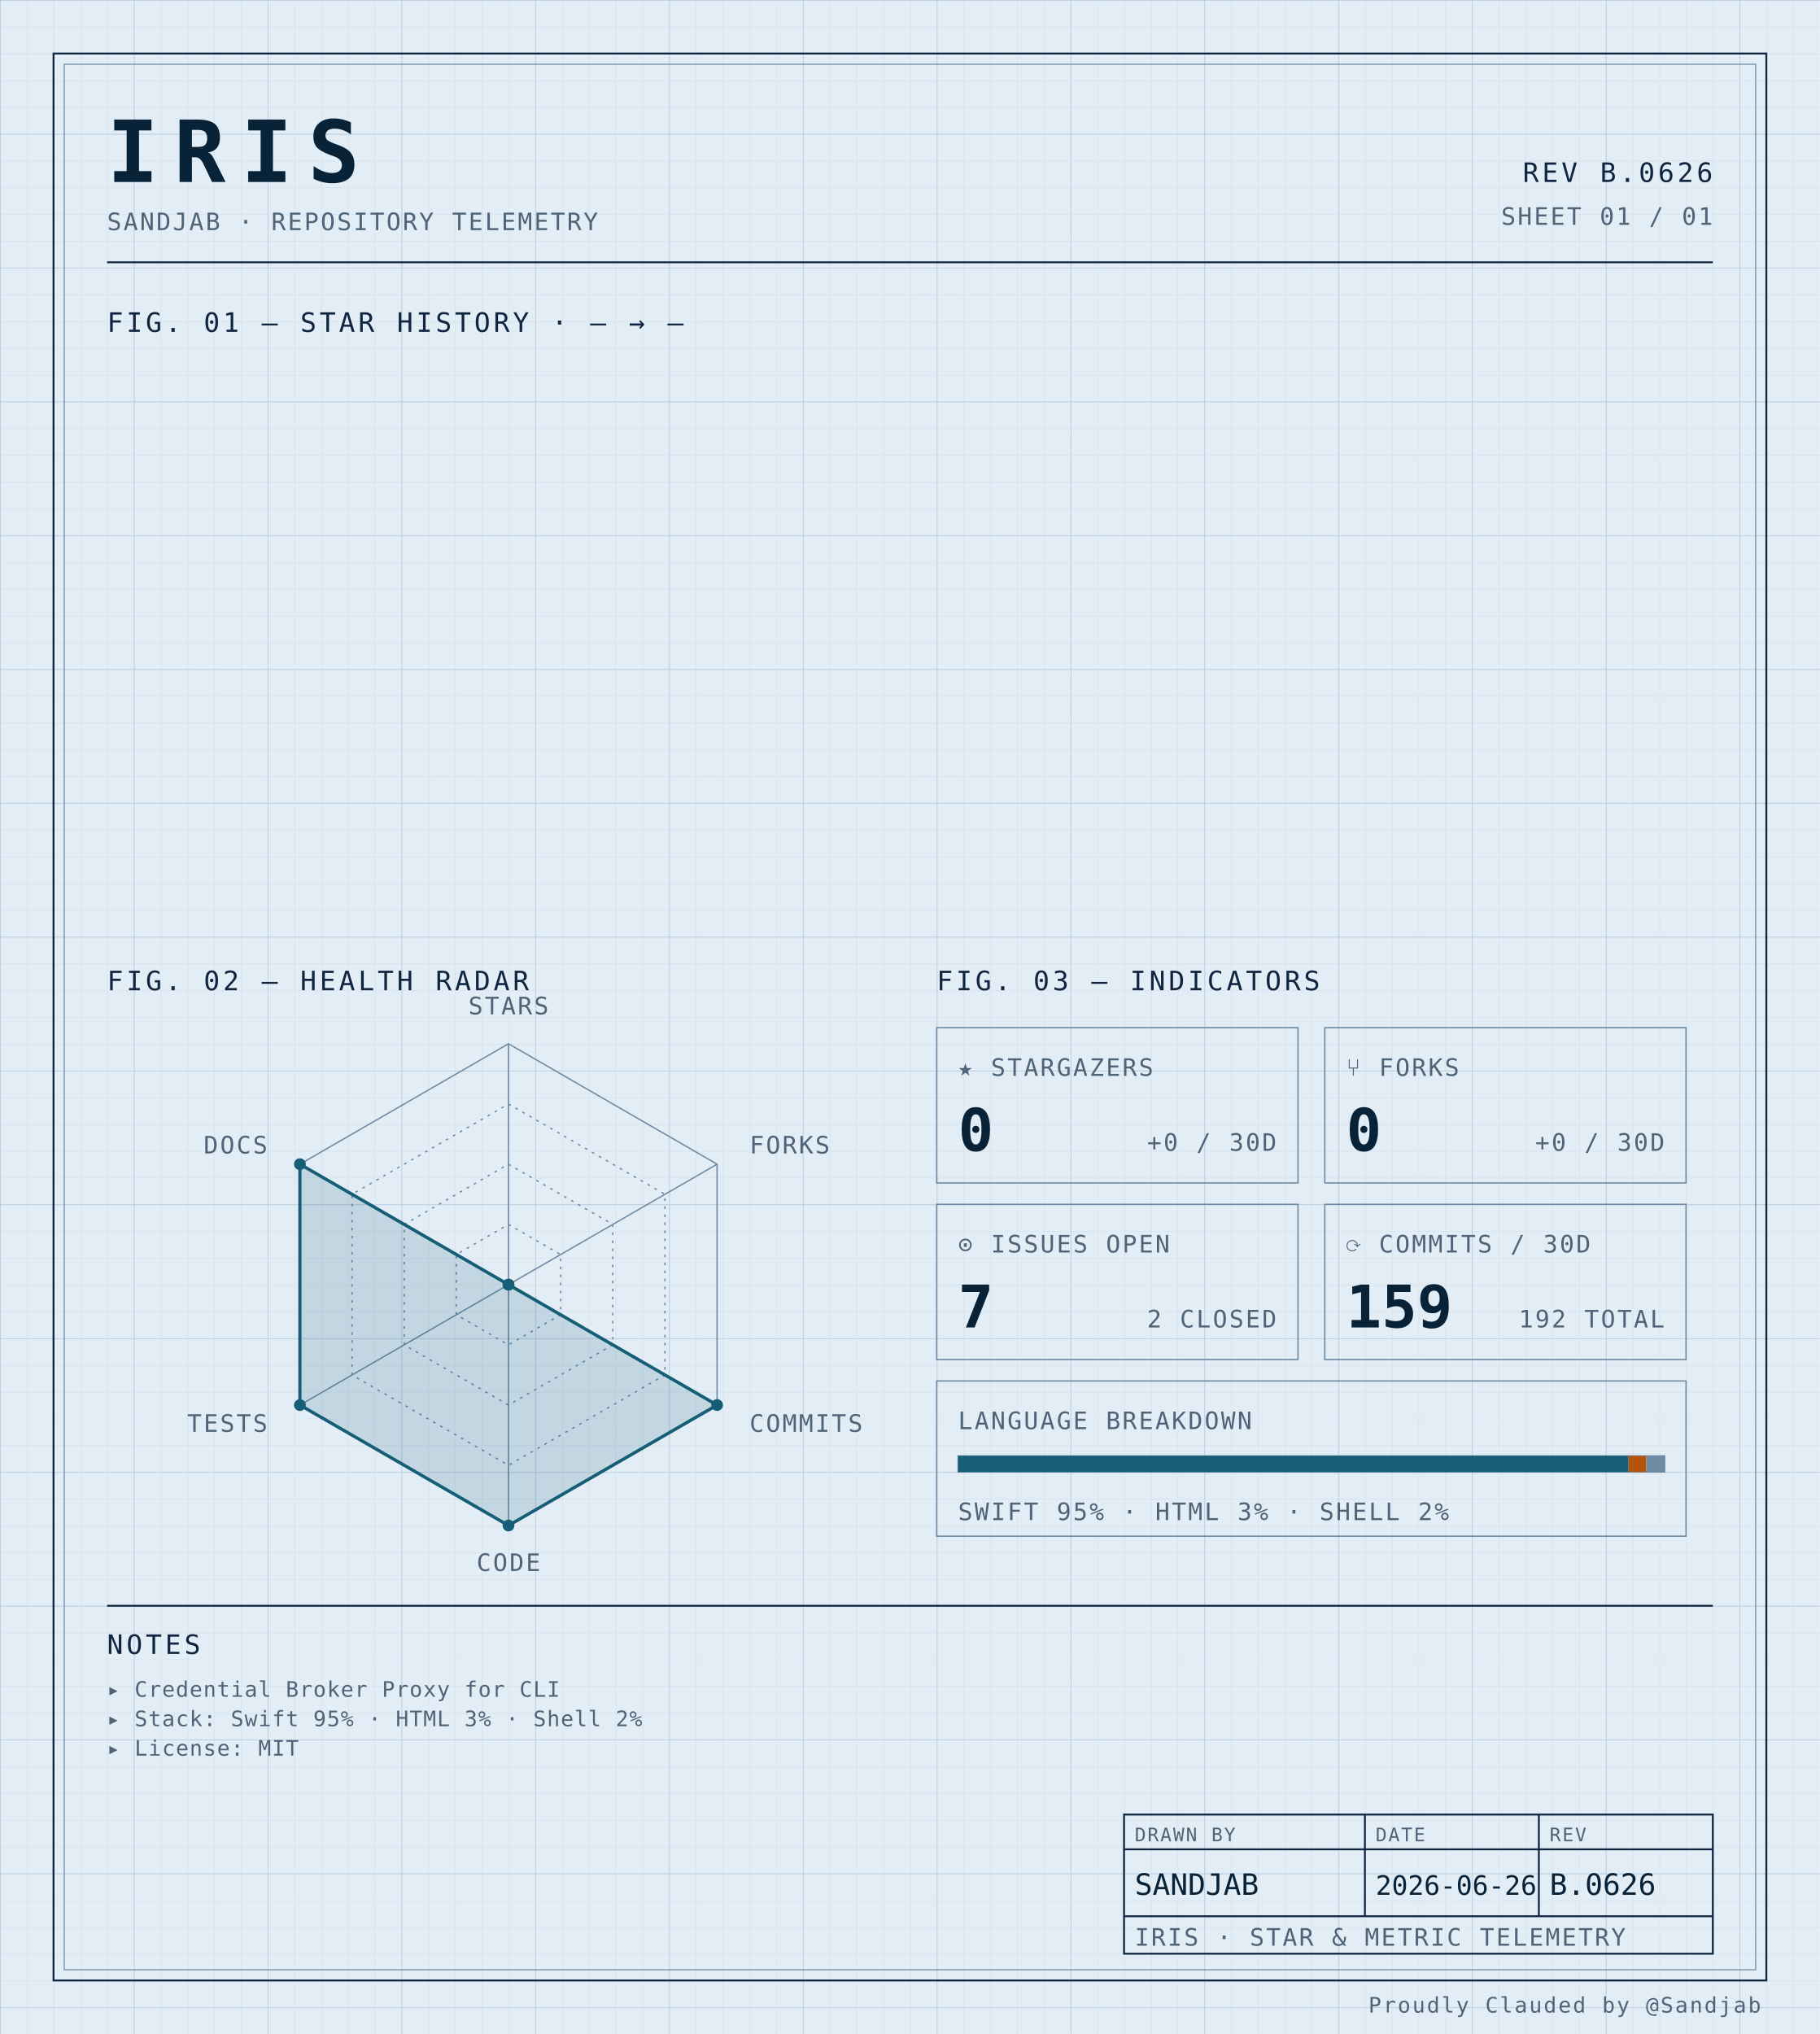
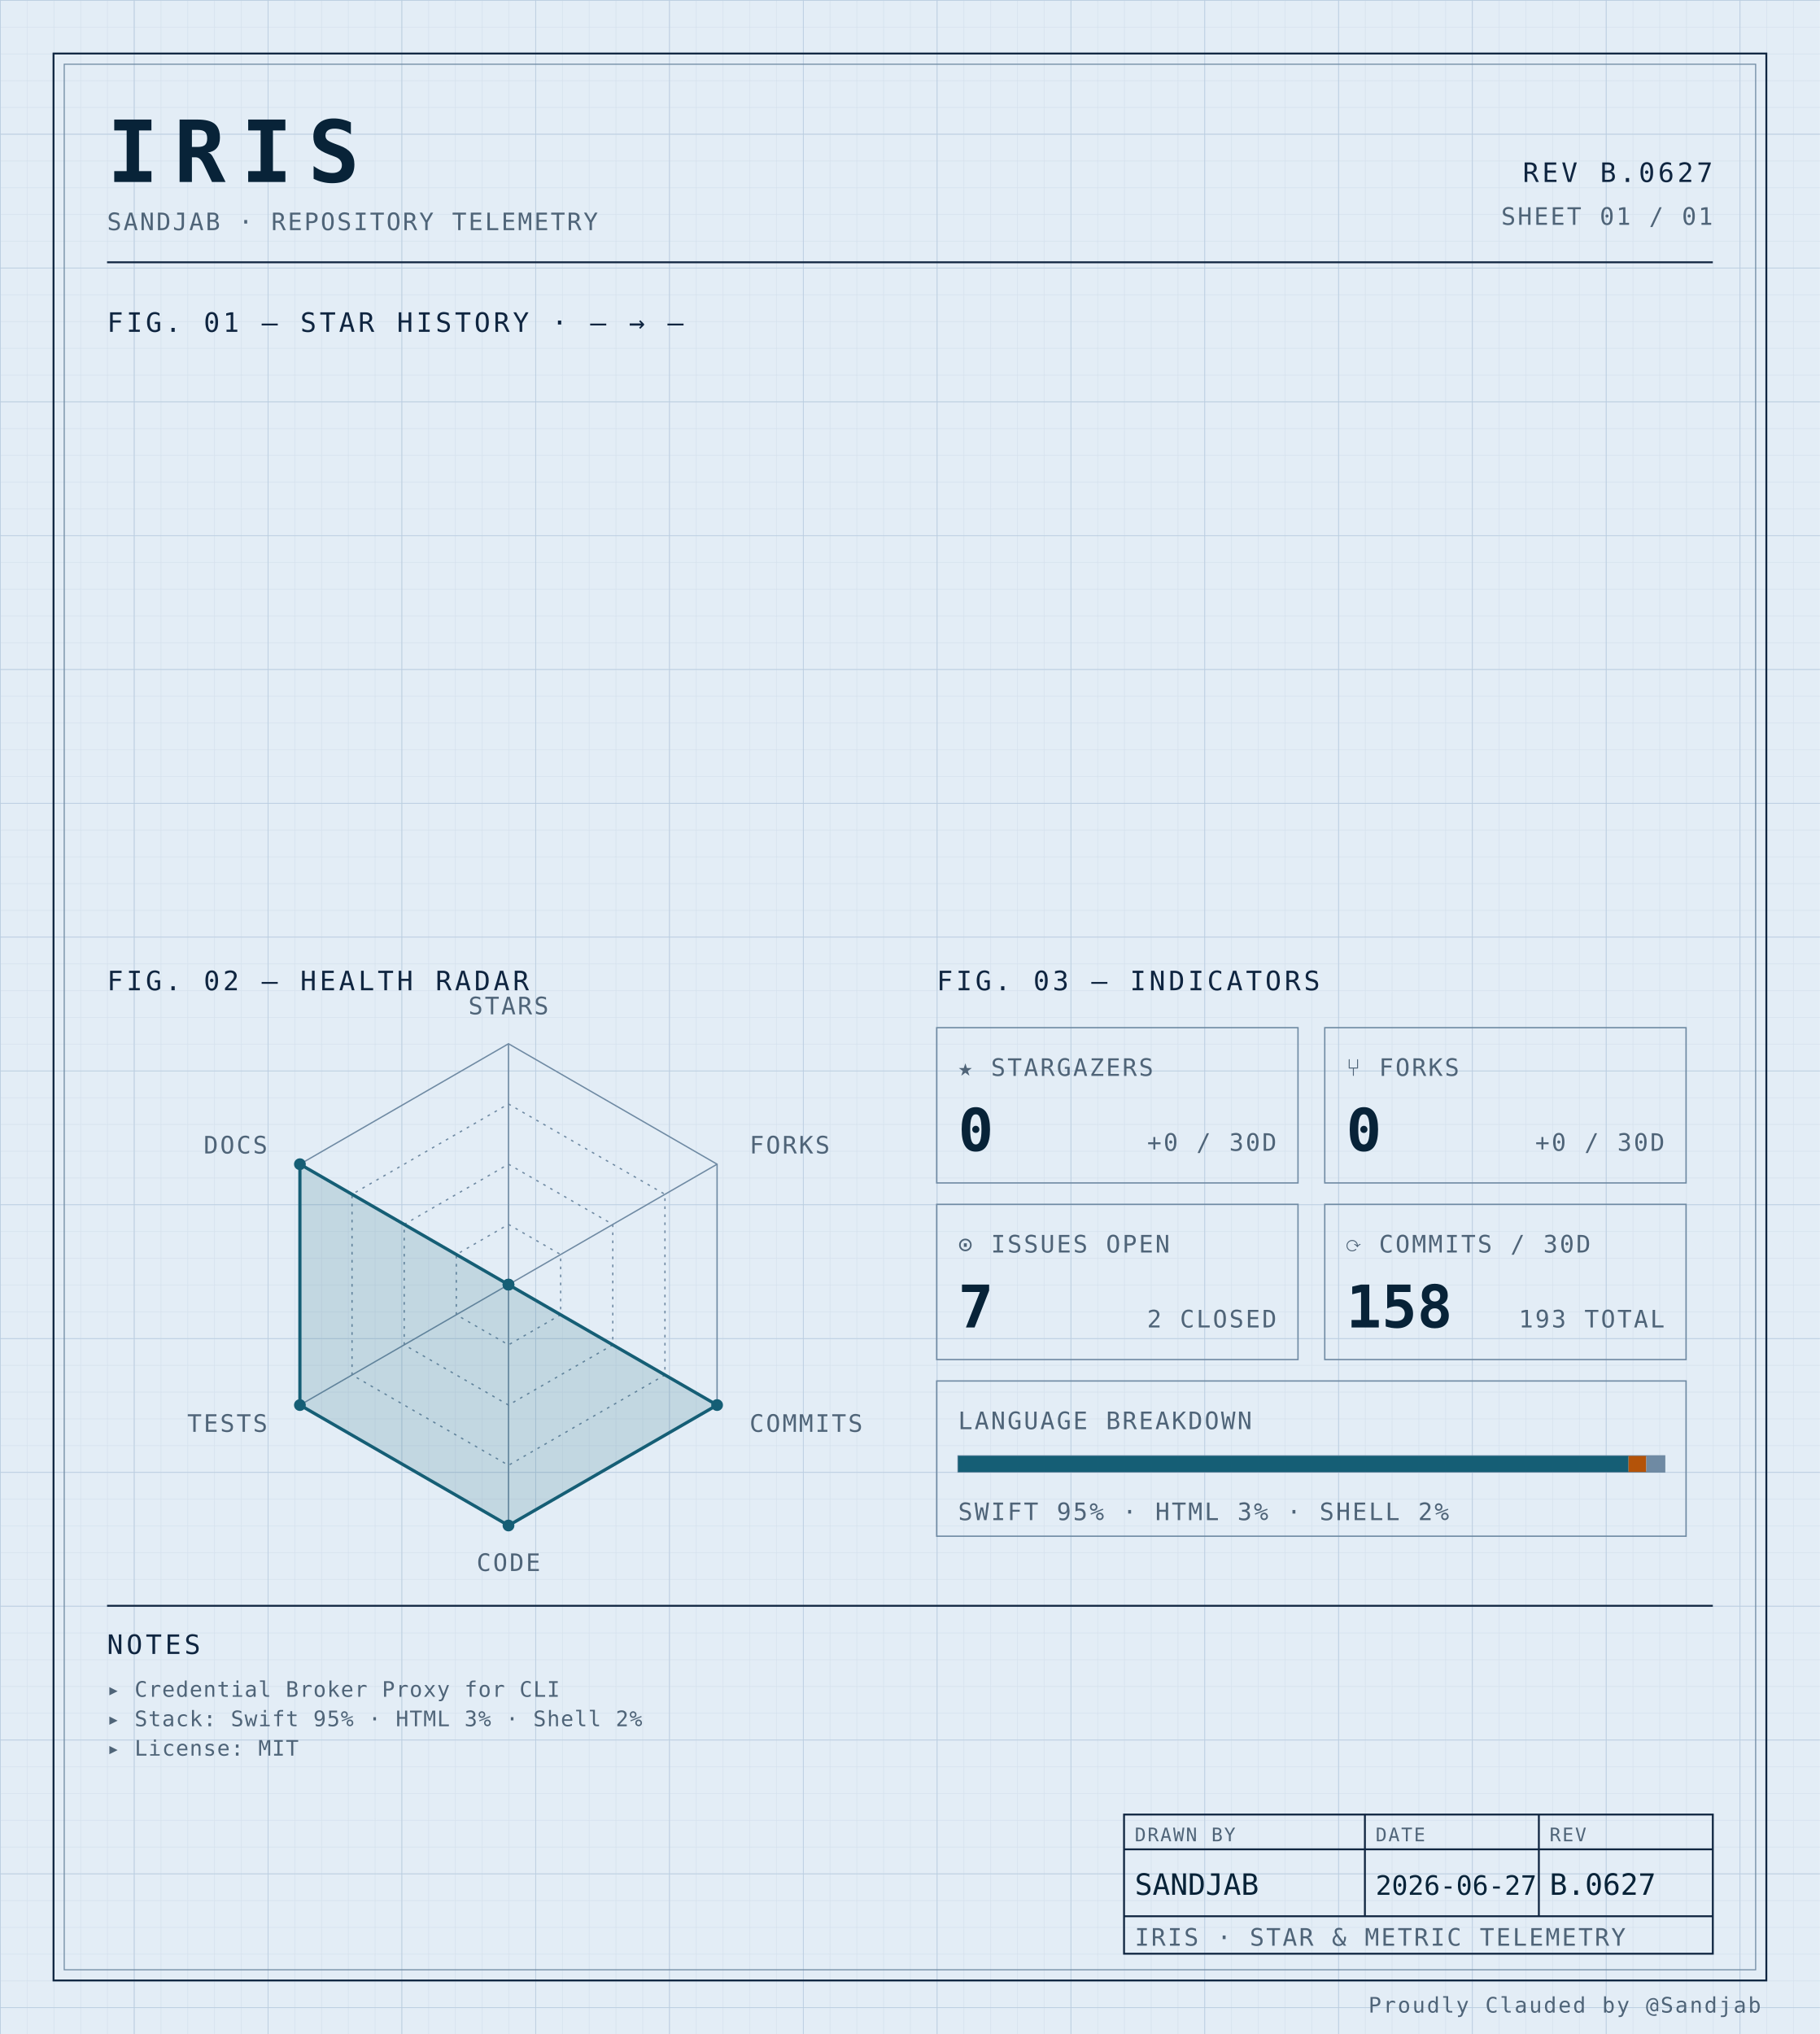
<svg xmlns="http://www.w3.org/2000/svg" width="100%" viewBox="0 0 680 760" role="img">
  <defs>
    <pattern id="grid-fine" width="10" height="10" patternUnits="userSpaceOnUse">
      <path d="M10 0H0V10" fill="none" stroke="#d4e0ec" stroke-width="0.4" />
    </pattern>
    <pattern id="grid-major" width="50" height="50" patternUnits="userSpaceOnUse">
      <path d="M50 0H0V50" fill="none" stroke="#b8cce0" stroke-width="0.5" />
    </pattern>
  </defs>
  <rect x="0" y="0" width="680" height="760" fill="#e3edf6" />
  <rect x="0" y="0" width="680" height="760" fill="url(#grid-fine)" />
  <rect x="0" y="0" width="680" height="760" fill="url(#grid-major)" />
  <rect x="20" y="20" width="640" height="720" fill="none" stroke="#0f2540" stroke-width="0.7" />
  <rect x="24" y="24" width="632" height="712" fill="none" stroke="#6f8aa3" stroke-width="0.4" />
  <text x="40" y="68" font-family="ui-monospace, 'SF Mono', 'JetBrains Mono', 'Cascadia Code', Consolas, monospace" font-size="32" font-weight="700" fill="#082338" text-anchor="start" letter-spacing="0.18em">IRIS</text>
  <text x="40" y="86" font-family="ui-monospace, 'SF Mono', 'JetBrains Mono', 'Cascadia Code', Consolas, monospace" font-size="9" font-weight="400" fill="#4f6478" text-anchor="start" letter-spacing="0.08em">SANDJAB · REPOSITORY TELEMETRY</text>
-   <text x="640" y="68" font-family="ui-monospace, 'SF Mono', 'JetBrains Mono', 'Cascadia Code', Consolas, monospace" font-size="10" font-weight="400" fill="#0f2540" text-anchor="end" letter-spacing="0.12em">REV B.0626</text>
+   <text x="640" y="68" font-family="ui-monospace, 'SF Mono', 'JetBrains Mono', 'Cascadia Code', Consolas, monospace" font-size="10" font-weight="400" fill="#0f2540" text-anchor="end" letter-spacing="0.12em">REV B.0627</text>
  <text x="640" y="84" font-family="ui-monospace, 'SF Mono', 'JetBrains Mono', 'Cascadia Code', Consolas, monospace" font-size="9" font-weight="400" fill="#4f6478" text-anchor="end" letter-spacing="0.08em">SHEET 01 / 01</text>
  <line x1="40" y1="98" x2="640" y2="98" stroke="#0f2540" stroke-width="0.7" />
  <text x="40" y="124" font-family="ui-monospace, 'SF Mono', 'JetBrains Mono', 'Cascadia Code', Consolas, monospace" font-size="10" font-weight="400" fill="#0f2540" text-anchor="start" letter-spacing="0.12em">FIG. 01 — STAR HISTORY · — → —</text>
  <text x="40" y="370" font-family="ui-monospace, 'SF Mono', 'JetBrains Mono', 'Cascadia Code', Consolas, monospace" font-size="10" font-weight="400" fill="#0f2540" text-anchor="start" letter-spacing="0.12em">FIG. 02 — HEALTH RADAR</text>
  <g transform="translate(190 480)">
    <polygon points="0.00,-90.00 77.94,-45.00 77.94,45.00 0.00,90.00 -77.94,45.00 -77.94,-45.00" fill="none" stroke="#6f8aa3" stroke-width="0.5" />
    <polygon points="0.00,-67.50 58.46,-33.75 58.46,33.75 0.00,67.50 -58.46,33.75 -58.46,-33.75" fill="none" stroke="#6f8aa3" stroke-width="0.5" stroke-dasharray="1,2" />
    <polygon points="0.00,-45.00 38.97,-22.50 38.97,22.50 0.00,45.00 -38.97,22.50 -38.97,-22.50" fill="none" stroke="#6f8aa3" stroke-width="0.5" stroke-dasharray="1,2" />
    <polygon points="0.00,-22.50 19.49,-11.25 19.49,11.25 0.00,22.50 -19.49,11.25 -19.49,-11.25" fill="none" stroke="#6f8aa3" stroke-width="0.5" stroke-dasharray="1,2" />
    <line x1="0" y1="0" x2="0.00" y2="-90.00" stroke="#6f8aa3" stroke-width="0.5" />
    <line x1="0" y1="0" x2="77.94" y2="-45.00" stroke="#6f8aa3" stroke-width="0.5" />
    <line x1="0" y1="0" x2="77.94" y2="45.00" stroke="#6f8aa3" stroke-width="0.5" />
    <line x1="0" y1="0" x2="0.00" y2="90.00" stroke="#6f8aa3" stroke-width="0.5" />
    <line x1="0" y1="0" x2="-77.94" y2="45.00" stroke="#6f8aa3" stroke-width="0.5" />
    <line x1="0" y1="0" x2="-77.94" y2="-45.00" stroke="#6f8aa3" stroke-width="0.5" />
    <polygon points="0.00,0.00 0.00,0.00 77.94,45.00 0.00,90.00 -77.94,45.00 -77.94,-45.00" fill="#155e75" fill-opacity="0.16" stroke="#155e75" stroke-width="1.2" />
    <circle cx="0.00" cy="0.00" r="2.2" fill="#155e75" />
    <circle cx="0.00" cy="0.00" r="2.2" fill="#155e75" />
    <circle cx="77.94" cy="45.00" r="2.2" fill="#155e75" />
    <circle cx="0.00" cy="90.00" r="2.2" fill="#155e75" />
    <circle cx="-77.94" cy="45.00" r="2.2" fill="#155e75" />
    <circle cx="-77.94" cy="-45.00" r="2.2" fill="#155e75" />
    <text x="6.3681633555662356e-15" y="-101" font-family="ui-monospace, 'SF Mono', 'JetBrains Mono', 'Cascadia Code', Consolas, monospace" font-size="9" font-weight="400" fill="#4f6478" text-anchor="middle" letter-spacing="0.08em">STARS</text>
    <text x="90.067" y="-49" font-family="ui-monospace, 'SF Mono', 'JetBrains Mono', 'Cascadia Code', Consolas, monospace" font-size="9" font-weight="400" fill="#4f6478" text-anchor="start" letter-spacing="0.08em">FORKS</text>
    <text x="90.067" y="55" font-family="ui-monospace, 'SF Mono', 'JetBrains Mono', 'Cascadia Code', Consolas, monospace" font-size="9" font-weight="400" fill="#4f6478" text-anchor="start" letter-spacing="0.08em">COMMITS</text>
    <text x="6.3681633555662356e-15" y="107" font-family="ui-monospace, 'SF Mono', 'JetBrains Mono', 'Cascadia Code', Consolas, monospace" font-size="9" font-weight="400" fill="#4f6478" text-anchor="middle" letter-spacing="0.08em">CODE</text>
    <text x="-90.067" y="55" font-family="ui-monospace, 'SF Mono', 'JetBrains Mono', 'Cascadia Code', Consolas, monospace" font-size="9" font-weight="400" fill="#4f6478" text-anchor="end" letter-spacing="0.08em">TESTS</text>
    <text x="-90.067" y="-49" font-family="ui-monospace, 'SF Mono', 'JetBrains Mono', 'Cascadia Code', Consolas, monospace" font-size="9" font-weight="400" fill="#4f6478" text-anchor="end" letter-spacing="0.08em">DOCS</text>
  </g>
  <text x="350" y="370" font-family="ui-monospace, 'SF Mono', 'JetBrains Mono', 'Cascadia Code', Consolas, monospace" font-size="10" font-weight="400" fill="#0f2540" text-anchor="start" letter-spacing="0.12em">FIG. 03 — INDICATORS</text>
  <rect x="350" y="384" width="135" height="58" fill="none" stroke="#6f8aa3" stroke-width="0.5" />
  <text x="358" y="402" font-family="ui-monospace, 'SF Mono', 'JetBrains Mono', 'Cascadia Code', Consolas, monospace" font-size="9" font-weight="400" fill="#4f6478" text-anchor="start" letter-spacing="0.08em">★ STARGAZERS</text>
  <text x="358" y="430" font-family="ui-monospace, 'SF Mono', 'JetBrains Mono', 'Cascadia Code', Consolas, monospace" font-size="22" font-weight="700" fill="#082338" text-anchor="start" letter-spacing="normal">0</text>
  <text x="477" y="430" font-family="ui-monospace, 'SF Mono', 'JetBrains Mono', 'Cascadia Code', Consolas, monospace" font-size="9" font-weight="400" fill="#4f6478" text-anchor="end" letter-spacing="0.08em">+0 / 30D</text>
  <rect x="495" y="384" width="135" height="58" fill="none" stroke="#6f8aa3" stroke-width="0.5" />
  <text x="503" y="402" font-family="ui-monospace, 'SF Mono', 'JetBrains Mono', 'Cascadia Code', Consolas, monospace" font-size="9" font-weight="400" fill="#4f6478" text-anchor="start" letter-spacing="0.08em">⑂ FORKS</text>
  <text x="503" y="430" font-family="ui-monospace, 'SF Mono', 'JetBrains Mono', 'Cascadia Code', Consolas, monospace" font-size="22" font-weight="700" fill="#082338" text-anchor="start" letter-spacing="normal">0</text>
  <text x="622" y="430" font-family="ui-monospace, 'SF Mono', 'JetBrains Mono', 'Cascadia Code', Consolas, monospace" font-size="9" font-weight="400" fill="#4f6478" text-anchor="end" letter-spacing="0.08em">+0 / 30D</text>
  <rect x="350" y="450" width="135" height="58" fill="none" stroke="#6f8aa3" stroke-width="0.5" />
  <text x="358" y="468" font-family="ui-monospace, 'SF Mono', 'JetBrains Mono', 'Cascadia Code', Consolas, monospace" font-size="9" font-weight="400" fill="#4f6478" text-anchor="start" letter-spacing="0.08em">⊙ ISSUES OPEN</text>
  <text x="358" y="496" font-family="ui-monospace, 'SF Mono', 'JetBrains Mono', 'Cascadia Code', Consolas, monospace" font-size="22" font-weight="700" fill="#082338" text-anchor="start" letter-spacing="normal">7</text>
  <text x="477" y="496" font-family="ui-monospace, 'SF Mono', 'JetBrains Mono', 'Cascadia Code', Consolas, monospace" font-size="9" font-weight="400" fill="#4f6478" text-anchor="end" letter-spacing="0.08em">2 CLOSED</text>
  <rect x="495" y="450" width="135" height="58" fill="none" stroke="#6f8aa3" stroke-width="0.5" />
  <text x="503" y="468" font-family="ui-monospace, 'SF Mono', 'JetBrains Mono', 'Cascadia Code', Consolas, monospace" font-size="9" font-weight="400" fill="#4f6478" text-anchor="start" letter-spacing="0.08em">⟳ COMMITS / 30D</text>
-   <text x="503" y="496" font-family="ui-monospace, 'SF Mono', 'JetBrains Mono', 'Cascadia Code', Consolas, monospace" font-size="22" font-weight="700" fill="#082338" text-anchor="start" letter-spacing="normal">159</text>
-   <text x="622" y="496" font-family="ui-monospace, 'SF Mono', 'JetBrains Mono', 'Cascadia Code', Consolas, monospace" font-size="9" font-weight="400" fill="#4f6478" text-anchor="end" letter-spacing="0.08em">192 TOTAL</text>
+   <text x="503" y="496" font-family="ui-monospace, 'SF Mono', 'JetBrains Mono', 'Cascadia Code', Consolas, monospace" font-size="22" font-weight="700" fill="#082338" text-anchor="start" letter-spacing="normal">158</text>
+   <text x="622" y="496" font-family="ui-monospace, 'SF Mono', 'JetBrains Mono', 'Cascadia Code', Consolas, monospace" font-size="9" font-weight="400" fill="#4f6478" text-anchor="end" letter-spacing="0.08em">193 TOTAL</text>
  <rect x="350" y="516" width="280" height="58" fill="none" stroke="#6f8aa3" stroke-width="0.5" />
  <text x="358" y="534" font-family="ui-monospace, 'SF Mono', 'JetBrains Mono', 'Cascadia Code', Consolas, monospace" font-size="9" font-weight="400" fill="#4f6478" text-anchor="start" letter-spacing="0.08em">LANGUAGE BREAKDOWN</text>
  <rect x="358" y="544" width="264" height="6" fill="none" stroke="#6f8aa3" stroke-width="0.5" />
  <rect x="358" y="544" width="250.51" height="6" fill="#155e75" />
  <rect x="608.508" y="544" width="6.63" height="6" fill="#b45309" />
  <rect x="615.133" y="544" width="6.87" height="6" fill="#6f8aa3" />
  <text x="358" y="568" font-family="ui-monospace, 'SF Mono', 'JetBrains Mono', 'Cascadia Code', Consolas, monospace" font-size="9" font-weight="400" fill="#4f6478" text-anchor="start" letter-spacing="0.08em">SWIFT 95% · HTML 3% · SHELL 2%</text>
  <line x1="40" y1="600" x2="640" y2="600" stroke="#0f2540" stroke-width="0.7" />
  <text x="40" y="618" font-family="ui-monospace, 'SF Mono', 'JetBrains Mono', 'Cascadia Code', Consolas, monospace" font-size="10" font-weight="400" fill="#0f2540" text-anchor="start" letter-spacing="0.12em">NOTES</text>
  <text x="40" y="634" font-family="ui-monospace, 'SF Mono', 'JetBrains Mono', 'Cascadia Code', Consolas, monospace" font-size="8" font-weight="400" fill="#4f6478" text-anchor="start" letter-spacing="0.04em">▸ Credential Broker Proxy for CLI</text>
  <text x="40" y="645" font-family="ui-monospace, 'SF Mono', 'JetBrains Mono', 'Cascadia Code', Consolas, monospace" font-size="8" font-weight="400" fill="#4f6478" text-anchor="start" letter-spacing="0.04em">▸ Stack: Swift 95% · HTML 3% · Shell 2%</text>
  <text x="40" y="656" font-family="ui-monospace, 'SF Mono', 'JetBrains Mono', 'Cascadia Code', Consolas, monospace" font-size="8" font-weight="400" fill="#4f6478" text-anchor="start" letter-spacing="0.04em">▸ License: MIT</text>
  <rect x="420" y="678" width="220" height="52" fill="none" stroke="#0f2540" stroke-width="0.7" />
  <line x1="420" y1="691" x2="640" y2="691" stroke="#0f2540" stroke-width="0.7" />
  <line x1="420" y1="716" x2="640" y2="716" stroke="#0f2540" stroke-width="0.7" />
  <line x1="510" y1="678" x2="510" y2="716" stroke="#0f2540" stroke-width="0.7" />
  <line x1="575" y1="678" x2="575" y2="716" stroke="#0f2540" stroke-width="0.7" />
  <text x="424" y="688" font-family="ui-monospace, 'SF Mono', 'JetBrains Mono', 'Cascadia Code', Consolas, monospace" font-size="7" font-weight="400" fill="#4f6478" text-anchor="start" letter-spacing="0.08em">DRAWN BY</text>
  <text x="514" y="688" font-family="ui-monospace, 'SF Mono', 'JetBrains Mono', 'Cascadia Code', Consolas, monospace" font-size="7" font-weight="400" fill="#4f6478" text-anchor="start" letter-spacing="0.08em">DATE</text>
  <text x="579" y="688" font-family="ui-monospace, 'SF Mono', 'JetBrains Mono', 'Cascadia Code', Consolas, monospace" font-size="7" font-weight="400" fill="#4f6478" text-anchor="start" letter-spacing="0.08em">REV</text>
  <text x="424" y="708" font-family="ui-monospace, 'SF Mono', 'JetBrains Mono', 'Cascadia Code', Consolas, monospace" font-size="11" font-weight="400" fill="#082338" text-anchor="start" letter-spacing="normal">SANDJAB</text>
-   <text x="514" y="708" font-family="ui-monospace, 'SF Mono', 'JetBrains Mono', 'Cascadia Code', Consolas, monospace" font-size="10" font-weight="400" fill="#082338" text-anchor="start" letter-spacing="normal">2026-06-26</text>
-   <text x="579" y="708" font-family="ui-monospace, 'SF Mono', 'JetBrains Mono', 'Cascadia Code', Consolas, monospace" font-size="11" font-weight="400" fill="#082338" text-anchor="start" letter-spacing="normal">B.0626</text>
+   <text x="514" y="708" font-family="ui-monospace, 'SF Mono', 'JetBrains Mono', 'Cascadia Code', Consolas, monospace" font-size="10" font-weight="400" fill="#082338" text-anchor="start" letter-spacing="normal">2026-06-27</text>
+   <text x="579" y="708" font-family="ui-monospace, 'SF Mono', 'JetBrains Mono', 'Cascadia Code', Consolas, monospace" font-size="11" font-weight="400" fill="#082338" text-anchor="start" letter-spacing="normal">B.0627</text>
  <text x="424" y="727" font-family="ui-monospace, 'SF Mono', 'JetBrains Mono', 'Cascadia Code', Consolas, monospace" font-size="9" font-weight="400" fill="#4f6478" text-anchor="start" letter-spacing="0.08em">IRIS · STAR &amp; METRIC TELEMETRY</text>
  <text x="658" y="752" font-family="ui-monospace, 'SF Mono', 'JetBrains Mono', 'Cascadia Code', Consolas, monospace" font-size="8" font-weight="400" fill="#4f6478" text-anchor="end" letter-spacing="0.08em">Proudly Clauded by @Sandjab</text>
</svg>
